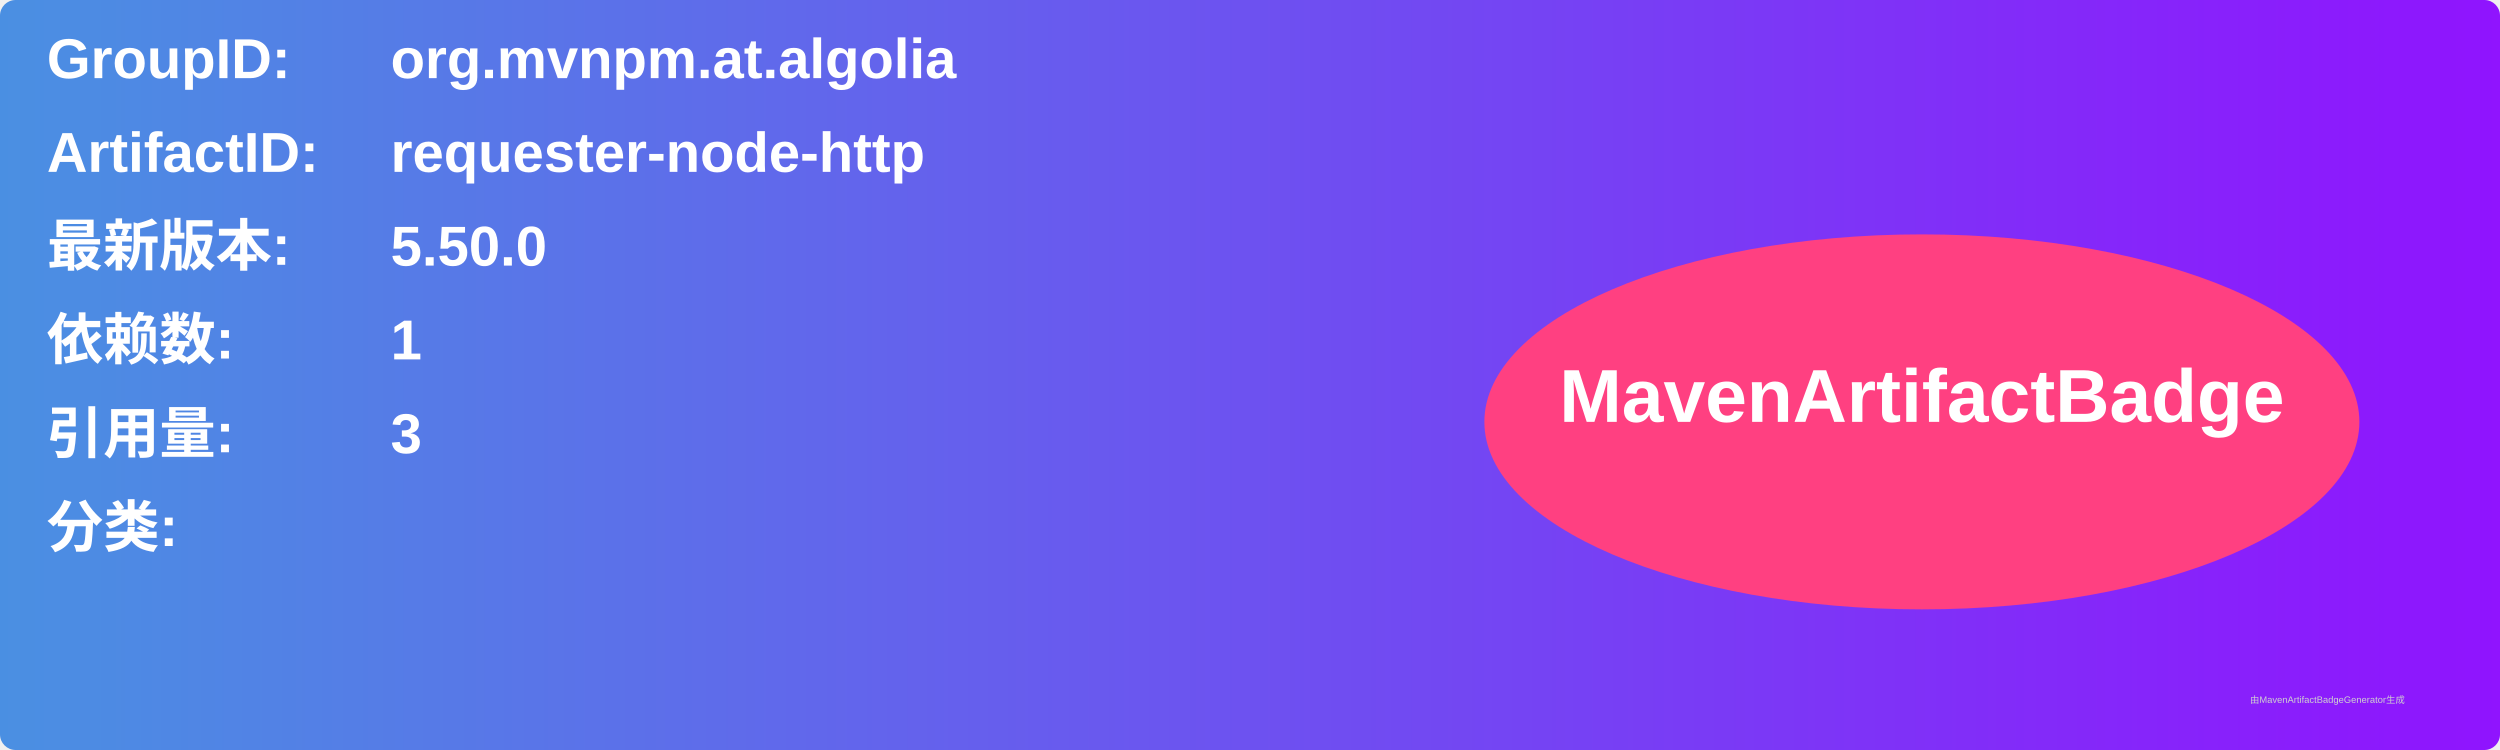
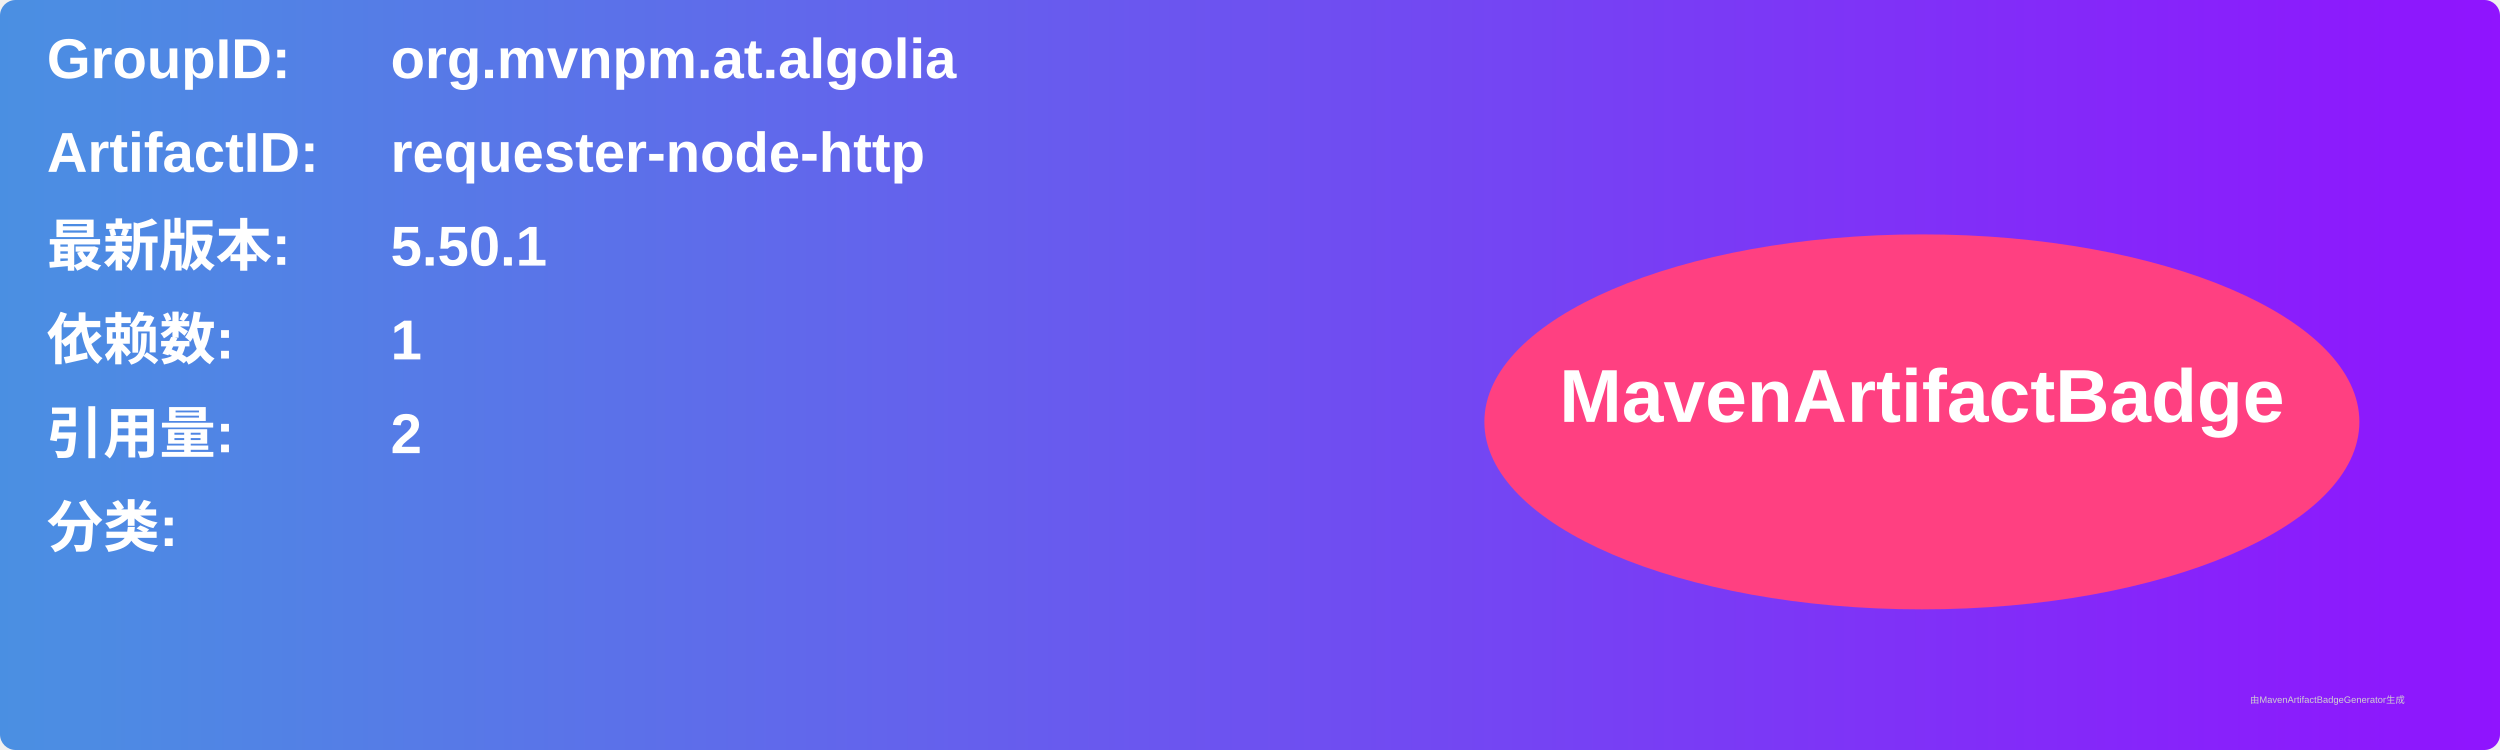
<svg xmlns="http://www.w3.org/2000/svg" width="800" height="240" viewBox="0 0 800 240">
  <linearGradient id="grad" x1="0%" y1="0%" x2="100%" y2="0%">
    <stop offset="0%" stop-color="#4a90e2" />
    <stop offset="100%" stop-color="#9013fe" />
  </linearGradient>
  <rect width="100%" height="100%" rx="5" ry="5" fill="url(#grad)" />
  <g transform="translate(15, 15)">
    <text x="0" y="10" font-family="Arial" font-size="18" fill="white" font-weight="bold" width="260">GroupID:</text>
    <text x="110" y="10" font-family="Arial" font-size="18" fill="white" font-weight="bold" width="460">org.mvnpm.at.algolia</text>
    <text x="0" y="40" font-family="Arial" font-size="18" fill="white" font-weight="bold" width="260">ArtifactID:</text>
    <text x="110" y="40" font-family="Arial" font-size="18" fill="white" font-weight="bold" width="460">requester-node-http</text>
    <text x="0" y="70" font-family="Arial" font-size="18" fill="white" font-weight="bold">最新版本:</text>
    <text x="110" y="70" font-family="Arial" font-size="18" fill="white" font-weight="bold">
-       <tspan font-weight="bold">5.50.0</tspan>
+       <tspan font-weight="bold">5.50.1</tspan>
    </text>
    <text x="0" y="100" font-family="Arial" font-size="18" fill="white" font-weight="bold">依赖数: </text>
    <text x="110" y="100" font-family="Arial" font-size="18" fill="white">
      <tspan font-weight="bold">1</tspan>
    </text>
    <text x="0" y="130" font-family="Arial" font-size="18" fill="white" font-weight="bold">引用量: </text>
    <text x="110" y="130" font-family="Arial" font-size="18" fill="white">
-       <tspan font-weight="bold">3</tspan>
+       <tspan font-weight="bold">2</tspan>
    </text>
    <text x="0" y="160" font-family="Arial" font-size="18" fill="white" font-weight="bold">分类:</text>
    <text x="10" y="190" font-family="Arial" font-size="10" fill="white">
      <tspan font-weight="bold" />
    </text>
    <ellipse cx="600" cy="120" rx="140" ry="60" fill="#ff4081" />
    <text x="600" y="120" text-anchor="middle" font-family="Arial" font-size="24" fill="white" font-weight="bold">MavenArtifactBadge</text>
  </g>
  <text x="720" y="225" font-family="Arial" font-size="3" fill="#d0d0d0">由MavenArtifactBadgeGenerator生成</text>
</svg>
